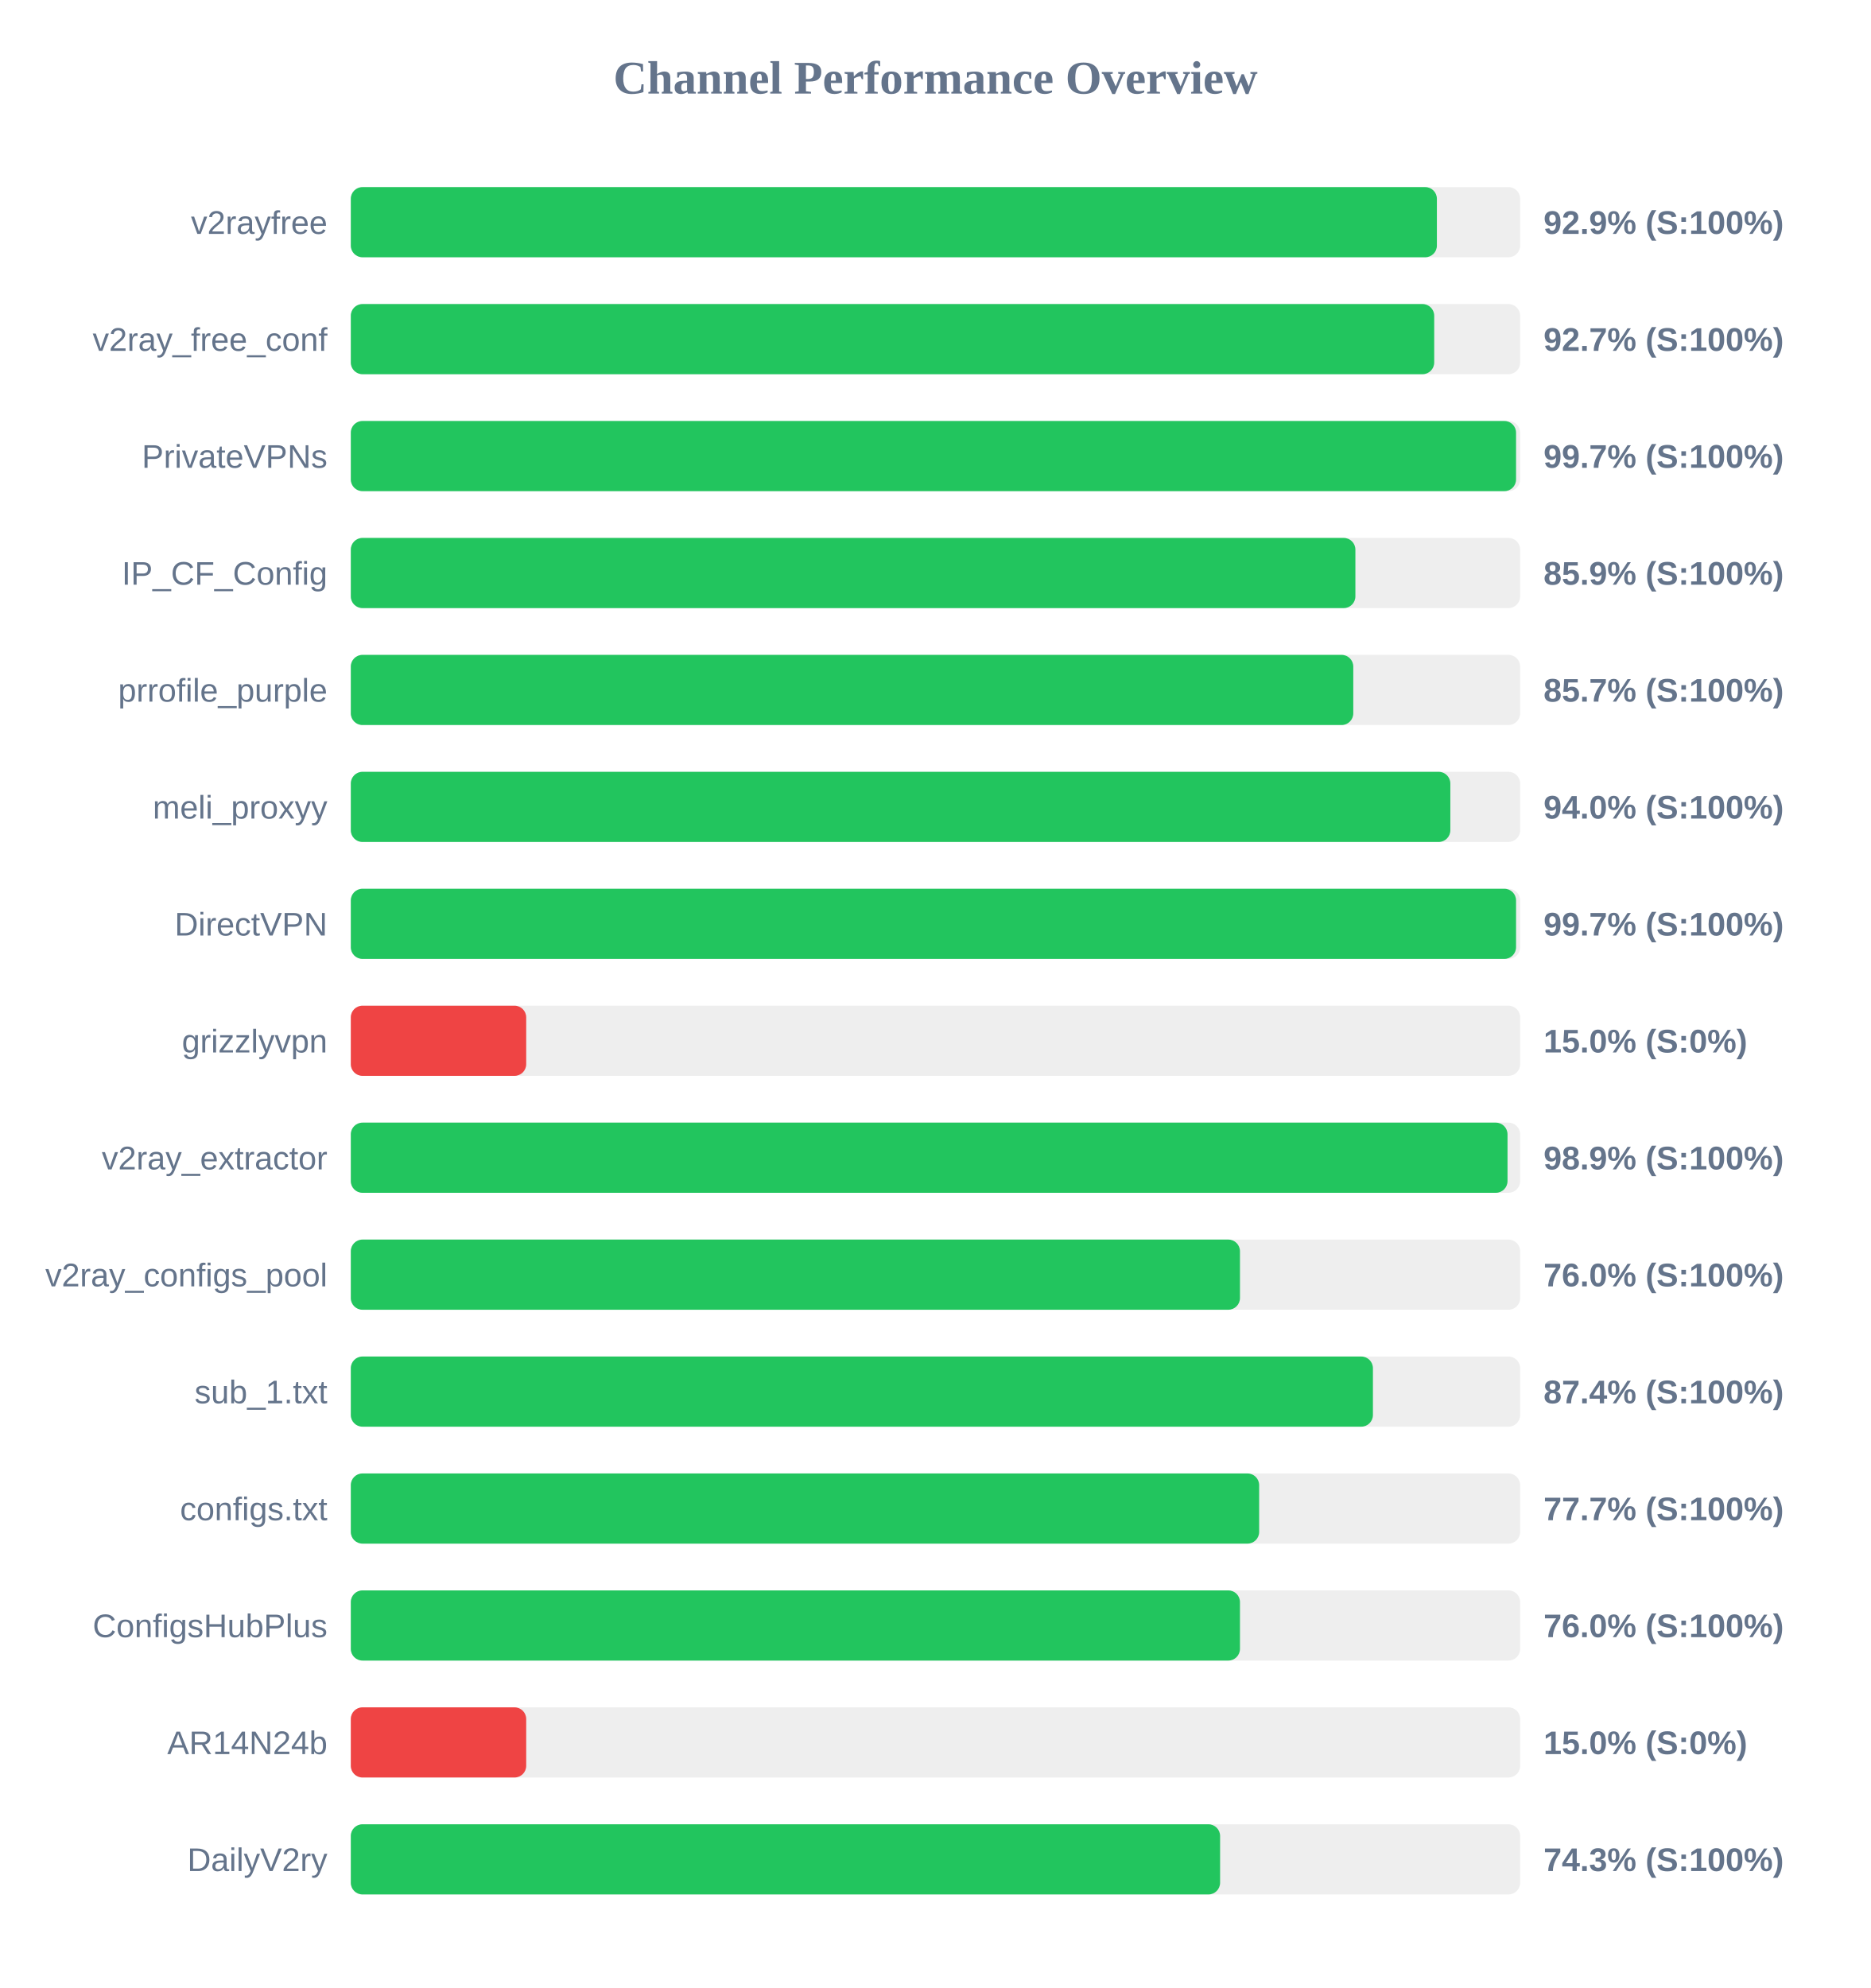
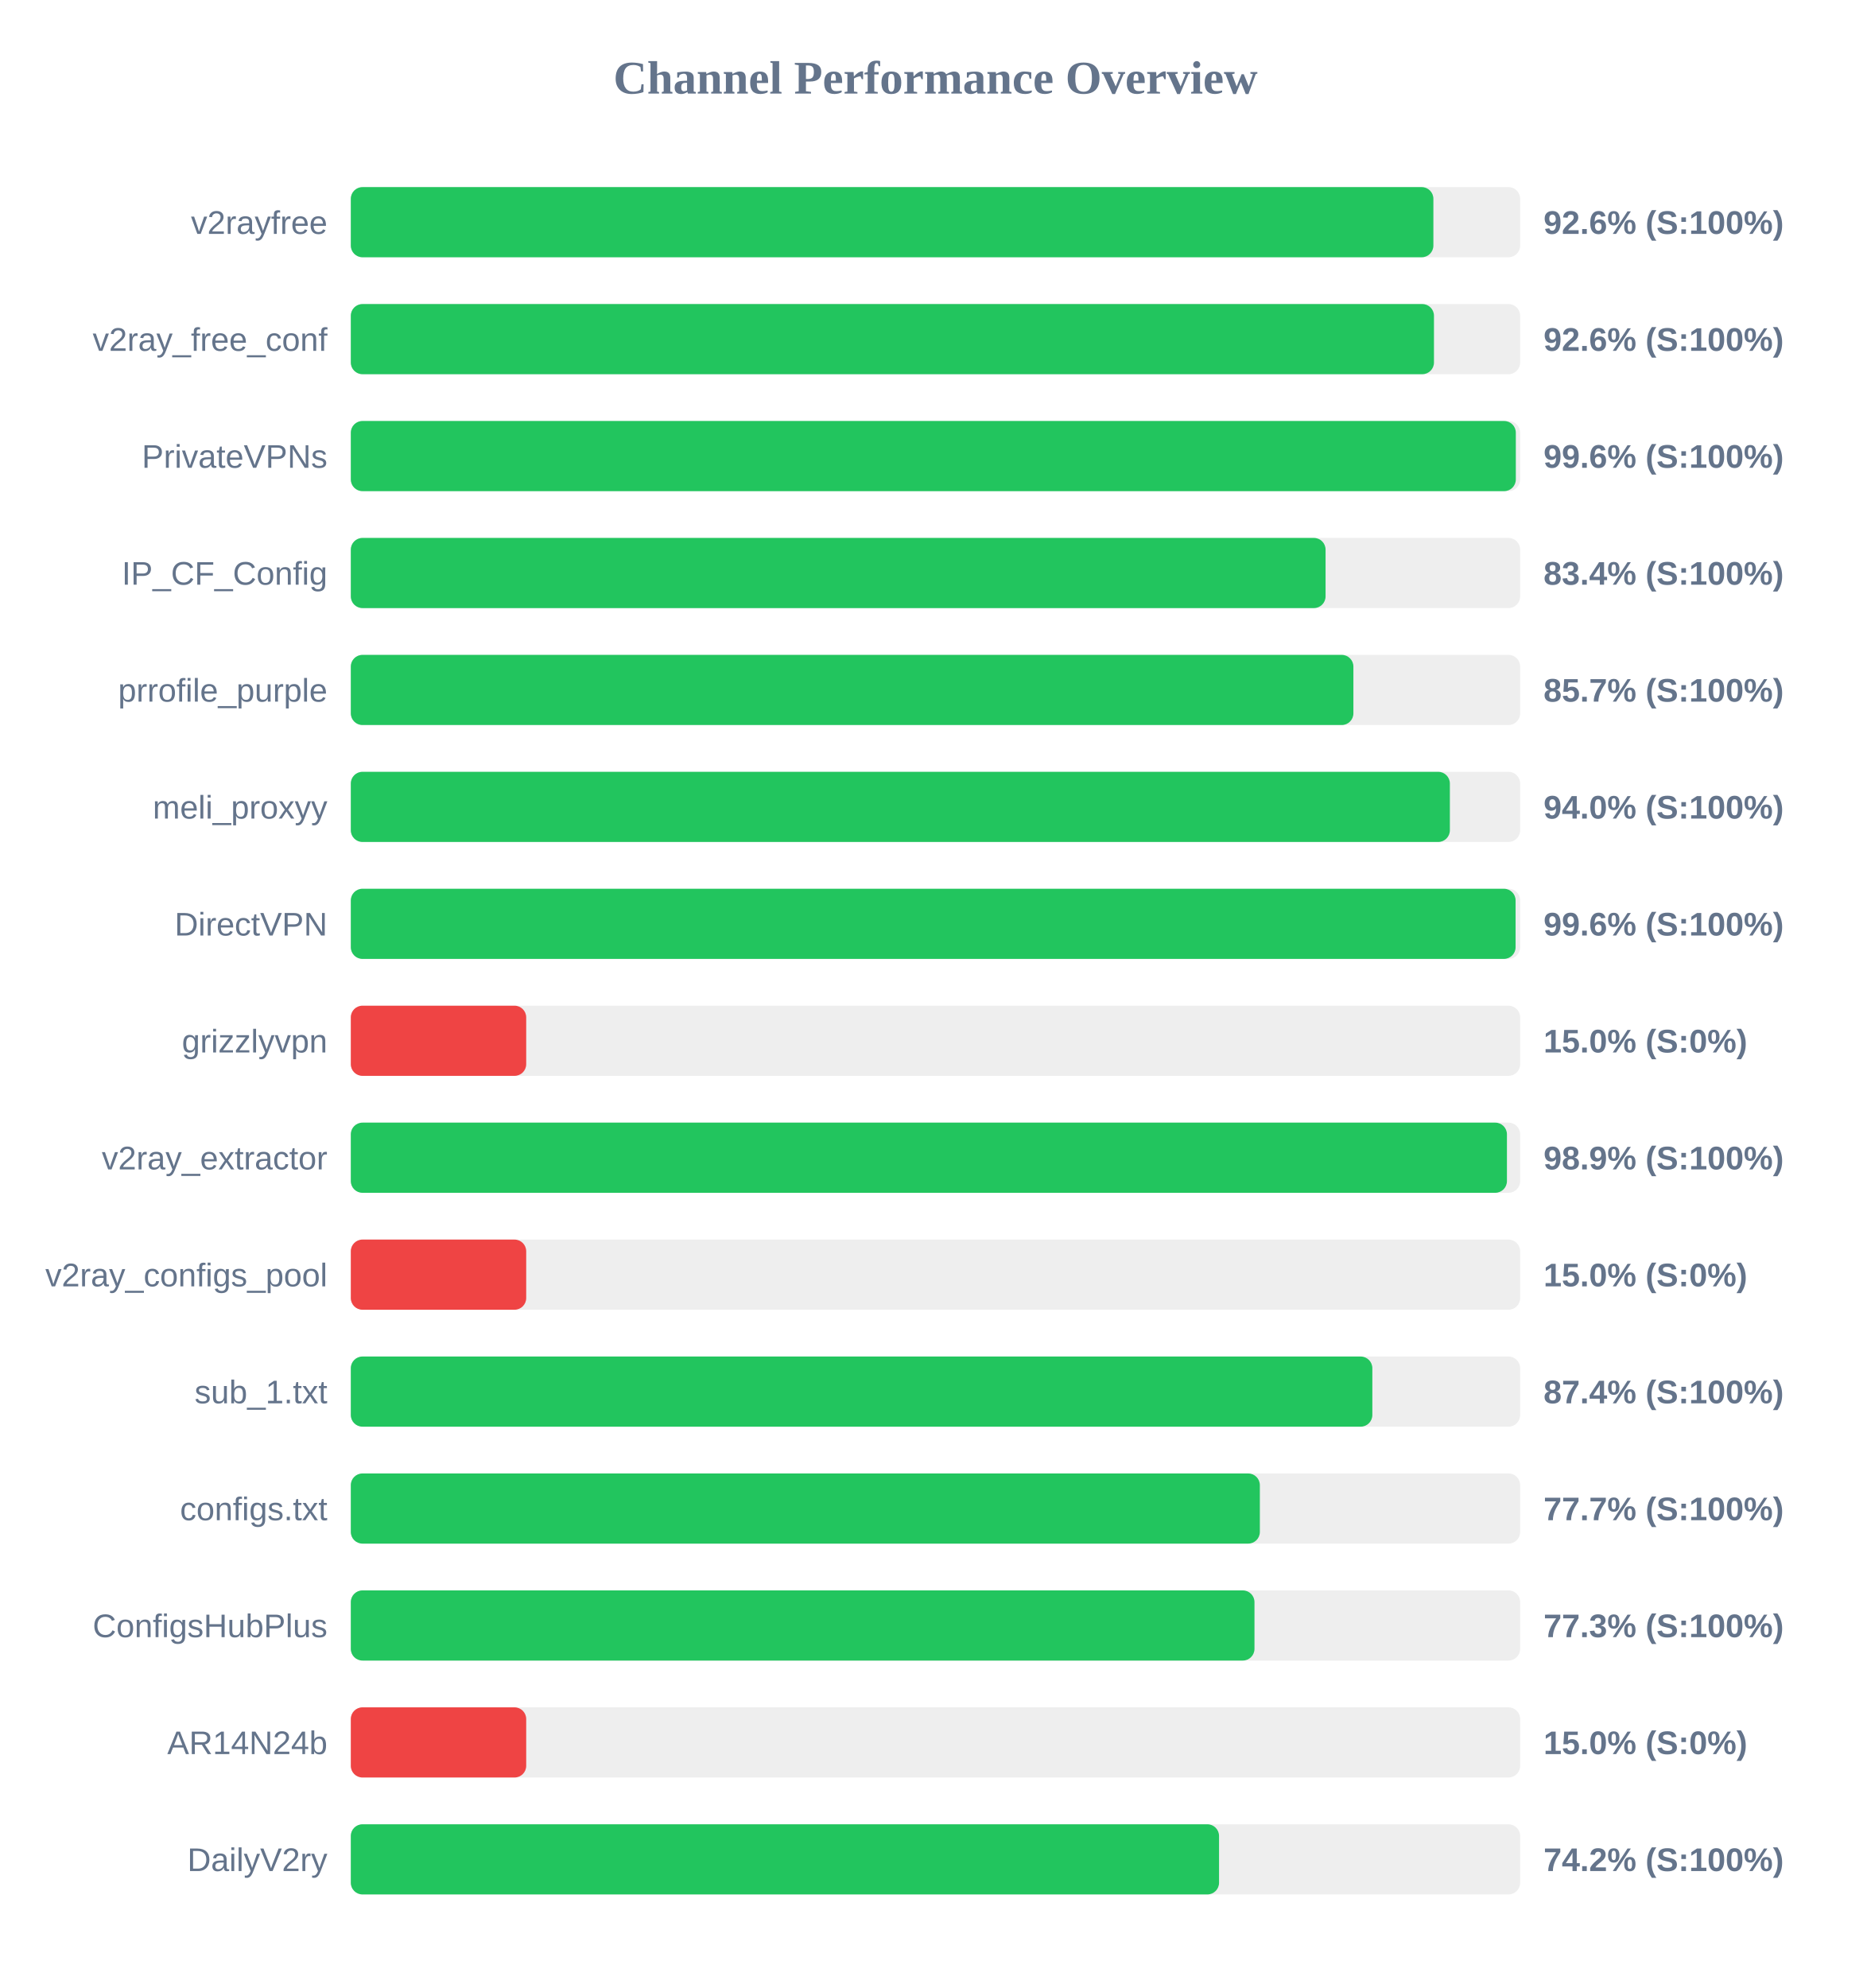
<svg xmlns="http://www.w3.org/2000/svg" width="800" height="850" version="1.1">
  <style>
        .row { font: 14px Arial; fill: #64748b; }
        .score { font: bold 14px Arial; fill: #64748b; }
    </style>
  <text x="400" y="40" text-anchor="middle" font-size="20px" font-weight="bold" fill="#64748b">Channel Performance Overview</text>
  <rect x="150" y="80" width="500" height="30" fill="#eee" rx="5" />
-   <rect x="150" y="80" width="464.4" height="30" fill="#22c55e" rx="5" />
+   <rect x="150" y="80" width="462.9" height="30" fill="#22c55e" rx="5" />
  <text x="140" y="100" text-anchor="end" class="row">v2rayfree</text>
-   <text x="660" y="100" text-anchor="start" class="score">92.9% (S:100%)</text>
+   <text x="660" y="100" text-anchor="start" class="score">92.6% (S:100%)</text>
  <rect x="150" y="130" width="500" height="30" fill="#eee" rx="5" />
-   <rect x="150" y="130" width="463.25" height="30" fill="#22c55e" rx="5" />
+   <rect x="150" y="130" width="463.15" height="30" fill="#22c55e" rx="5" />
  <text x="140" y="150" text-anchor="end" class="row">v2ray_free_conf</text>
-   <text x="660" y="150" text-anchor="start" class="score">92.7% (S:100%)</text>
+   <text x="660" y="150" text-anchor="start" class="score">92.6% (S:100%)</text>
  <rect x="150" y="180" width="500" height="30" fill="#eee" rx="5" />
-   <rect x="150" y="180" width="498.25" height="30" fill="#22c55e" rx="5" />
+   <rect x="150" y="180" width="498.15" height="30" fill="#22c55e" rx="5" />
  <text x="140" y="200" text-anchor="end" class="row">PrivateVPNs</text>
-   <text x="660" y="200" text-anchor="start" class="score">99.7% (S:100%)</text>
+   <text x="660" y="200" text-anchor="start" class="score">99.6% (S:100%)</text>
  <rect x="150" y="230" width="500" height="30" fill="#eee" rx="5" />
-   <rect x="150" y="230" width="429.55" height="30" fill="#22c55e" rx="5" />
+   <rect x="150" y="230" width="416.8" height="30" fill="#22c55e" rx="5" />
  <text x="140" y="250" text-anchor="end" class="row">IP_CF_Config</text>
-   <text x="660" y="250" text-anchor="start" class="score">85.9% (S:100%)</text>
+   <text x="660" y="250" text-anchor="start" class="score">83.4% (S:100%)</text>
  <rect x="150" y="280" width="500" height="30" fill="#eee" rx="5" />
-   <rect x="150" y="280" width="428.65" height="30" fill="#22c55e" rx="5" />
+   <rect x="150" y="280" width="428.7" height="30" fill="#22c55e" rx="5" />
  <text x="140" y="300" text-anchor="end" class="row">prrofile_purple</text>
  <text x="660" y="300" text-anchor="start" class="score">85.7% (S:100%)</text>
  <rect x="150" y="330" width="500" height="30" fill="#eee" rx="5" />
-   <rect x="150" y="330" width="470.15" height="30" fill="#22c55e" rx="5" />
+   <rect x="150" y="330" width="469.95" height="30" fill="#22c55e" rx="5" />
  <text x="140" y="350" text-anchor="end" class="row">meli_proxyy</text>
  <text x="660" y="350" text-anchor="start" class="score">94.0% (S:100%)</text>
  <rect x="150" y="380" width="500" height="30" fill="#eee" rx="5" />
-   <rect x="150" y="380" width="498.25" height="30" fill="#22c55e" rx="5" />
+   <rect x="150" y="380" width="498.05" height="30" fill="#22c55e" rx="5" />
  <text x="140" y="400" text-anchor="end" class="row">DirectVPN</text>
-   <text x="660" y="400" text-anchor="start" class="score">99.7% (S:100%)</text>
+   <text x="660" y="400" text-anchor="start" class="score">99.6% (S:100%)</text>
  <rect x="150" y="430" width="500" height="30" fill="#eee" rx="5" />
  <rect x="150" y="430" width="75.0" height="30" fill="#ef4444" rx="5" />
  <text x="140" y="450" text-anchor="end" class="row">grizzlyvpn</text>
  <text x="660" y="450" text-anchor="start" class="score">15.0% (S:0%)</text>
  <rect x="150" y="480" width="500" height="30" fill="#eee" rx="5" />
-   <rect x="150" y="480" width="494.6" height="30" fill="#22c55e" rx="5" />
+   <rect x="150" y="480" width="494.35" height="30" fill="#22c55e" rx="5" />
  <text x="140" y="500" text-anchor="end" class="row">v2ray_extractor</text>
  <text x="660" y="500" text-anchor="start" class="score">98.9% (S:100%)</text>
  <rect x="150" y="530" width="500" height="30" fill="#eee" rx="5" />
-   <rect x="150" y="530" width="380.2" height="30" fill="#22c55e" rx="5" />
+   <rect x="150" y="530" width="75.0" height="30" fill="#ef4444" rx="5" />
  <text x="140" y="550" text-anchor="end" class="row">v2ray_configs_pool</text>
-   <text x="660" y="550" text-anchor="start" class="score">76.0% (S:100%)</text>
+   <text x="660" y="550" text-anchor="start" class="score">15.0% (S:0%)</text>
  <rect x="150" y="580" width="500" height="30" fill="#eee" rx="5" />
-   <rect x="150" y="580" width="437.05" height="30" fill="#22c55e" rx="5" />
+   <rect x="150" y="580" width="436.8" height="30" fill="#22c55e" rx="5" />
  <text x="140" y="600" text-anchor="end" class="row">sub_1.txt</text>
  <text x="660" y="600" text-anchor="start" class="score">87.4% (S:100%)</text>
  <rect x="150" y="630" width="500" height="30" fill="#eee" rx="5" />
-   <rect x="150" y="630" width="388.4" height="30" fill="#22c55e" rx="5" />
+   <rect x="150" y="630" width="388.7" height="30" fill="#22c55e" rx="5" />
  <text x="140" y="650" text-anchor="end" class="row">configs.txt</text>
  <text x="660" y="650" text-anchor="start" class="score">77.7% (S:100%)</text>
  <rect x="150" y="680" width="500" height="30" fill="#eee" rx="5" />
-   <rect x="150" y="680" width="380.2" height="30" fill="#22c55e" rx="5" />
+   <rect x="150" y="680" width="386.4" height="30" fill="#22c55e" rx="5" />
  <text x="140" y="700" text-anchor="end" class="row">ConfigsHubPlus</text>
-   <text x="660" y="700" text-anchor="start" class="score">76.0% (S:100%)</text>
+   <text x="660" y="700" text-anchor="start" class="score">77.3% (S:100%)</text>
  <rect x="150" y="730" width="500" height="30" fill="#eee" rx="5" />
  <rect x="150" y="730" width="75.0" height="30" fill="#ef4444" rx="5" />
  <text x="140" y="750" text-anchor="end" class="row">AR14N24b</text>
  <text x="660" y="750" text-anchor="start" class="score">15.0% (S:0%)</text>
  <rect x="150" y="780" width="500" height="30" fill="#eee" rx="5" />
-   <rect x="150" y="780" width="371.7" height="30" fill="#22c55e" rx="5" />
+   <rect x="150" y="780" width="371.25" height="30" fill="#22c55e" rx="5" />
  <text x="140" y="800" text-anchor="end" class="row">DailyV2ry</text>
-   <text x="660" y="800" text-anchor="start" class="score">74.3% (S:100%)</text>
+   <text x="660" y="800" text-anchor="start" class="score">74.2% (S:100%)</text>
</svg>
